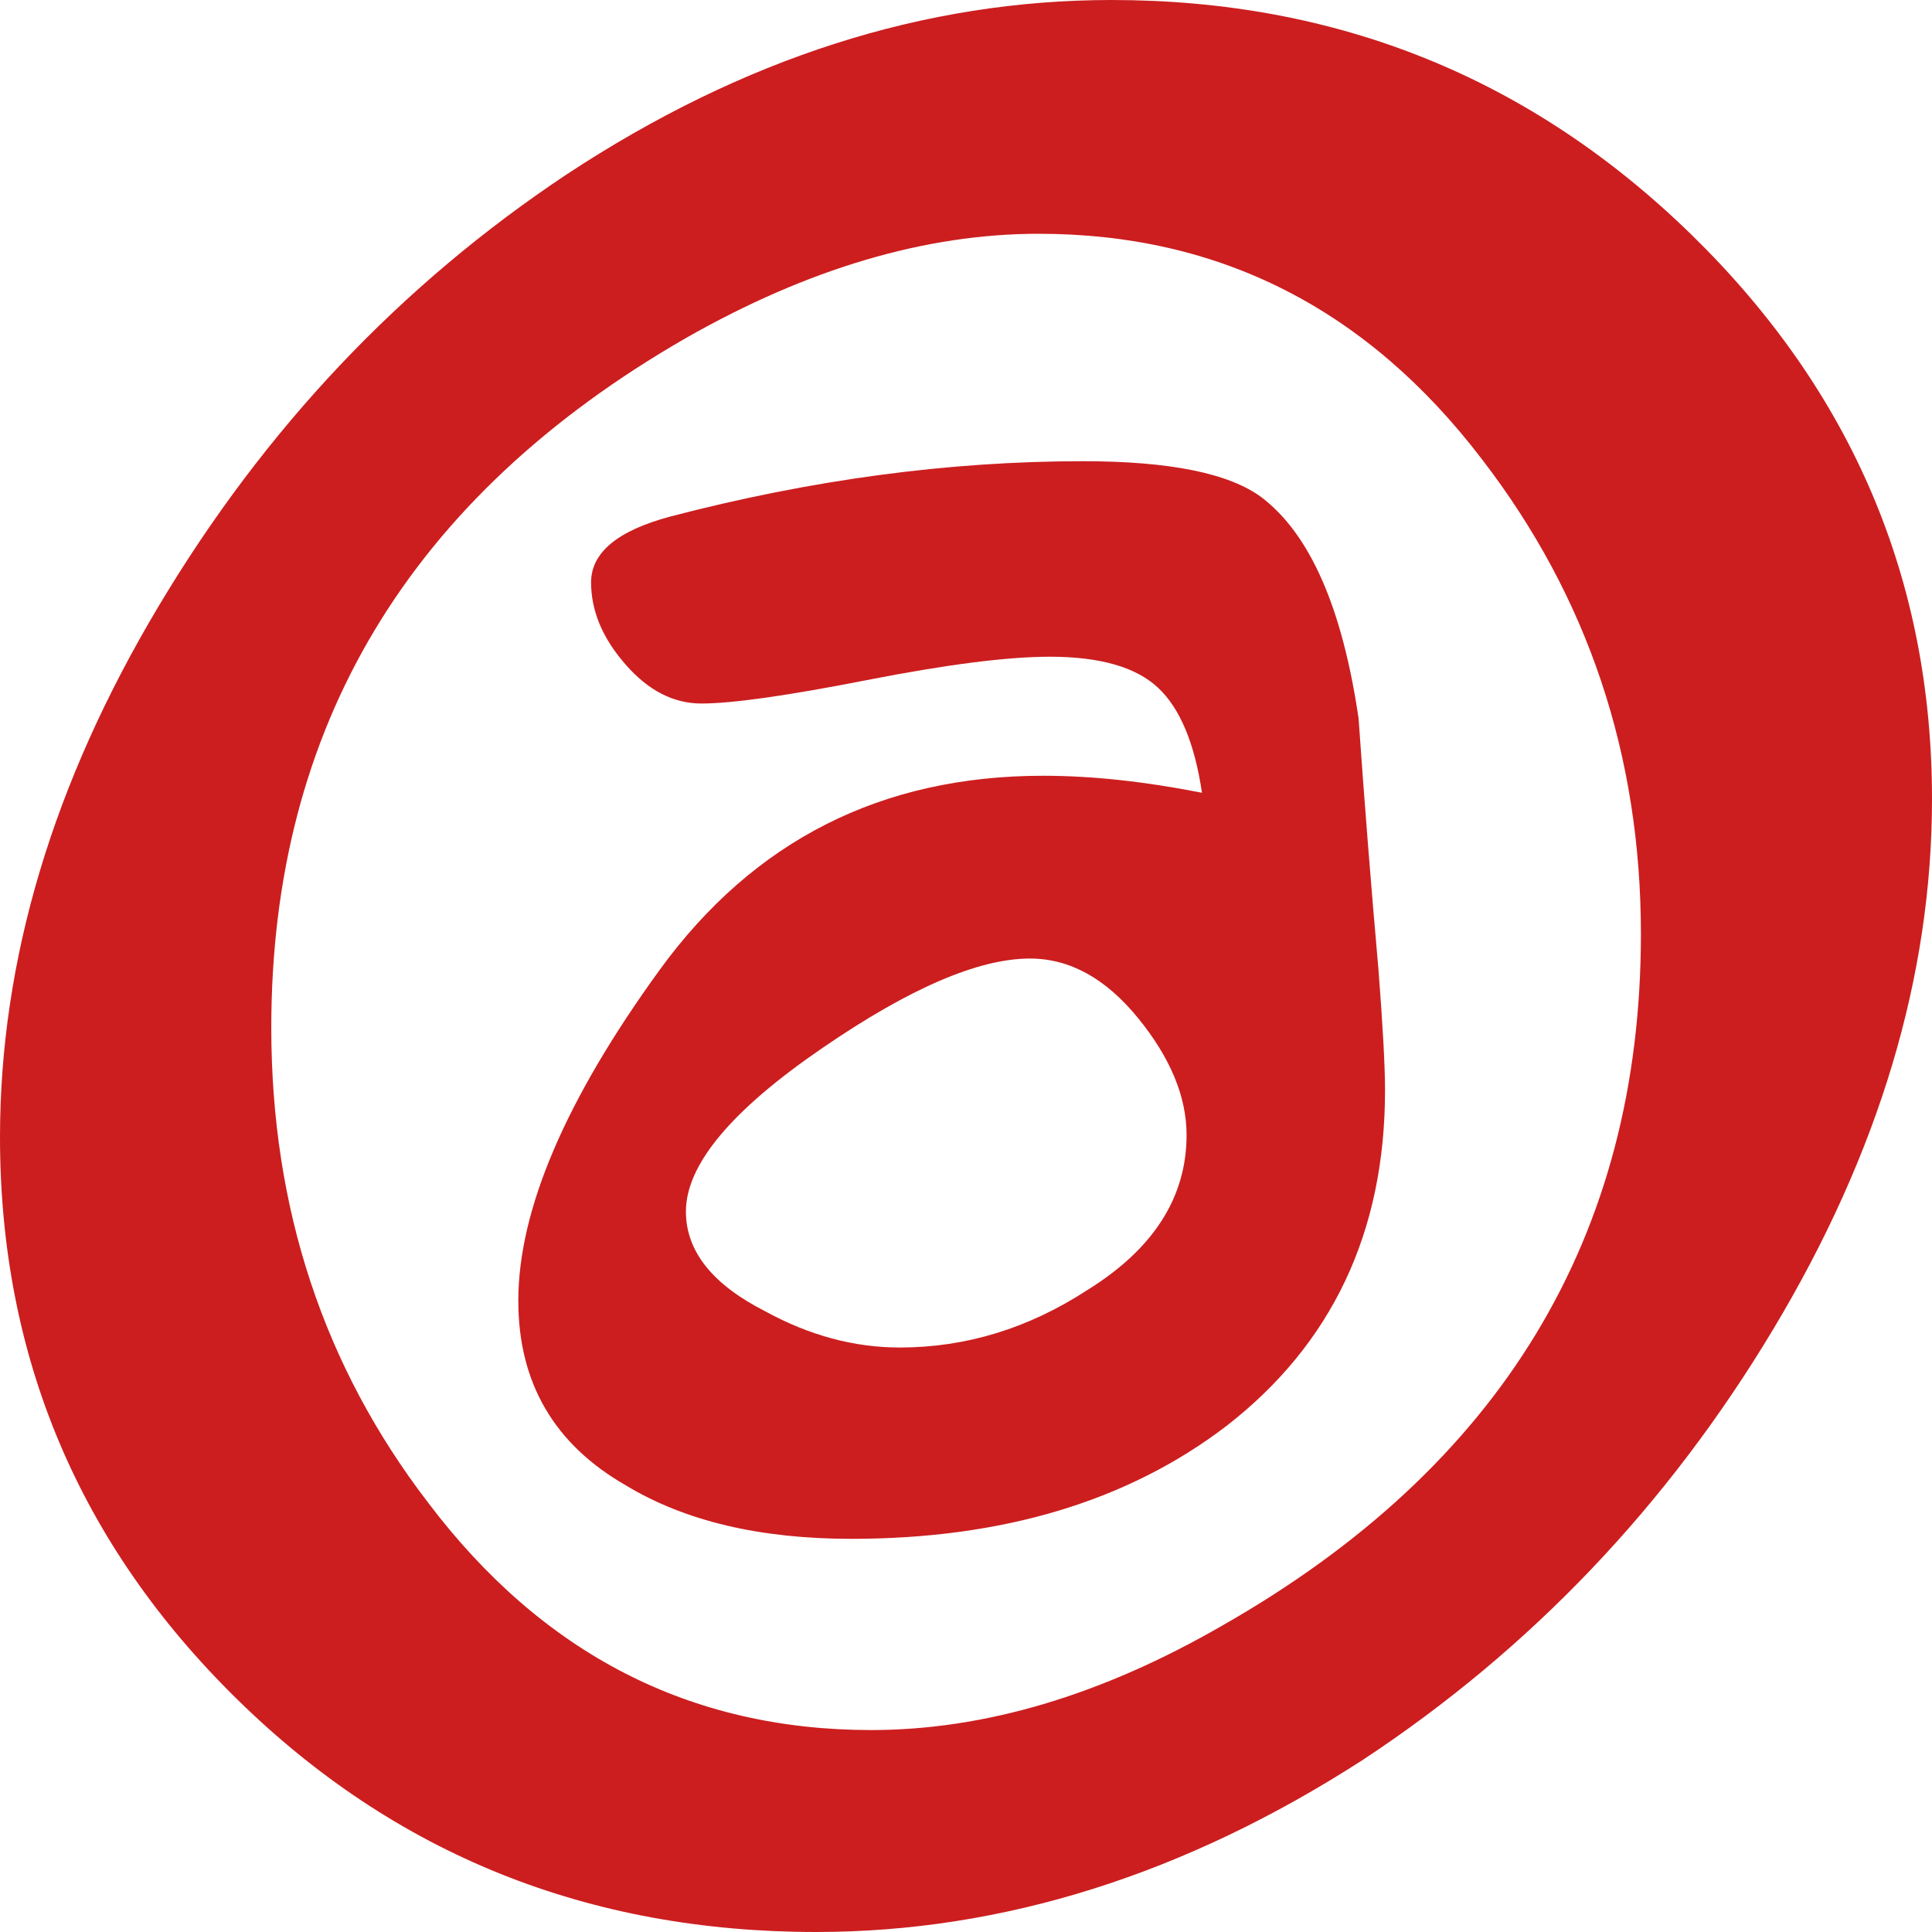
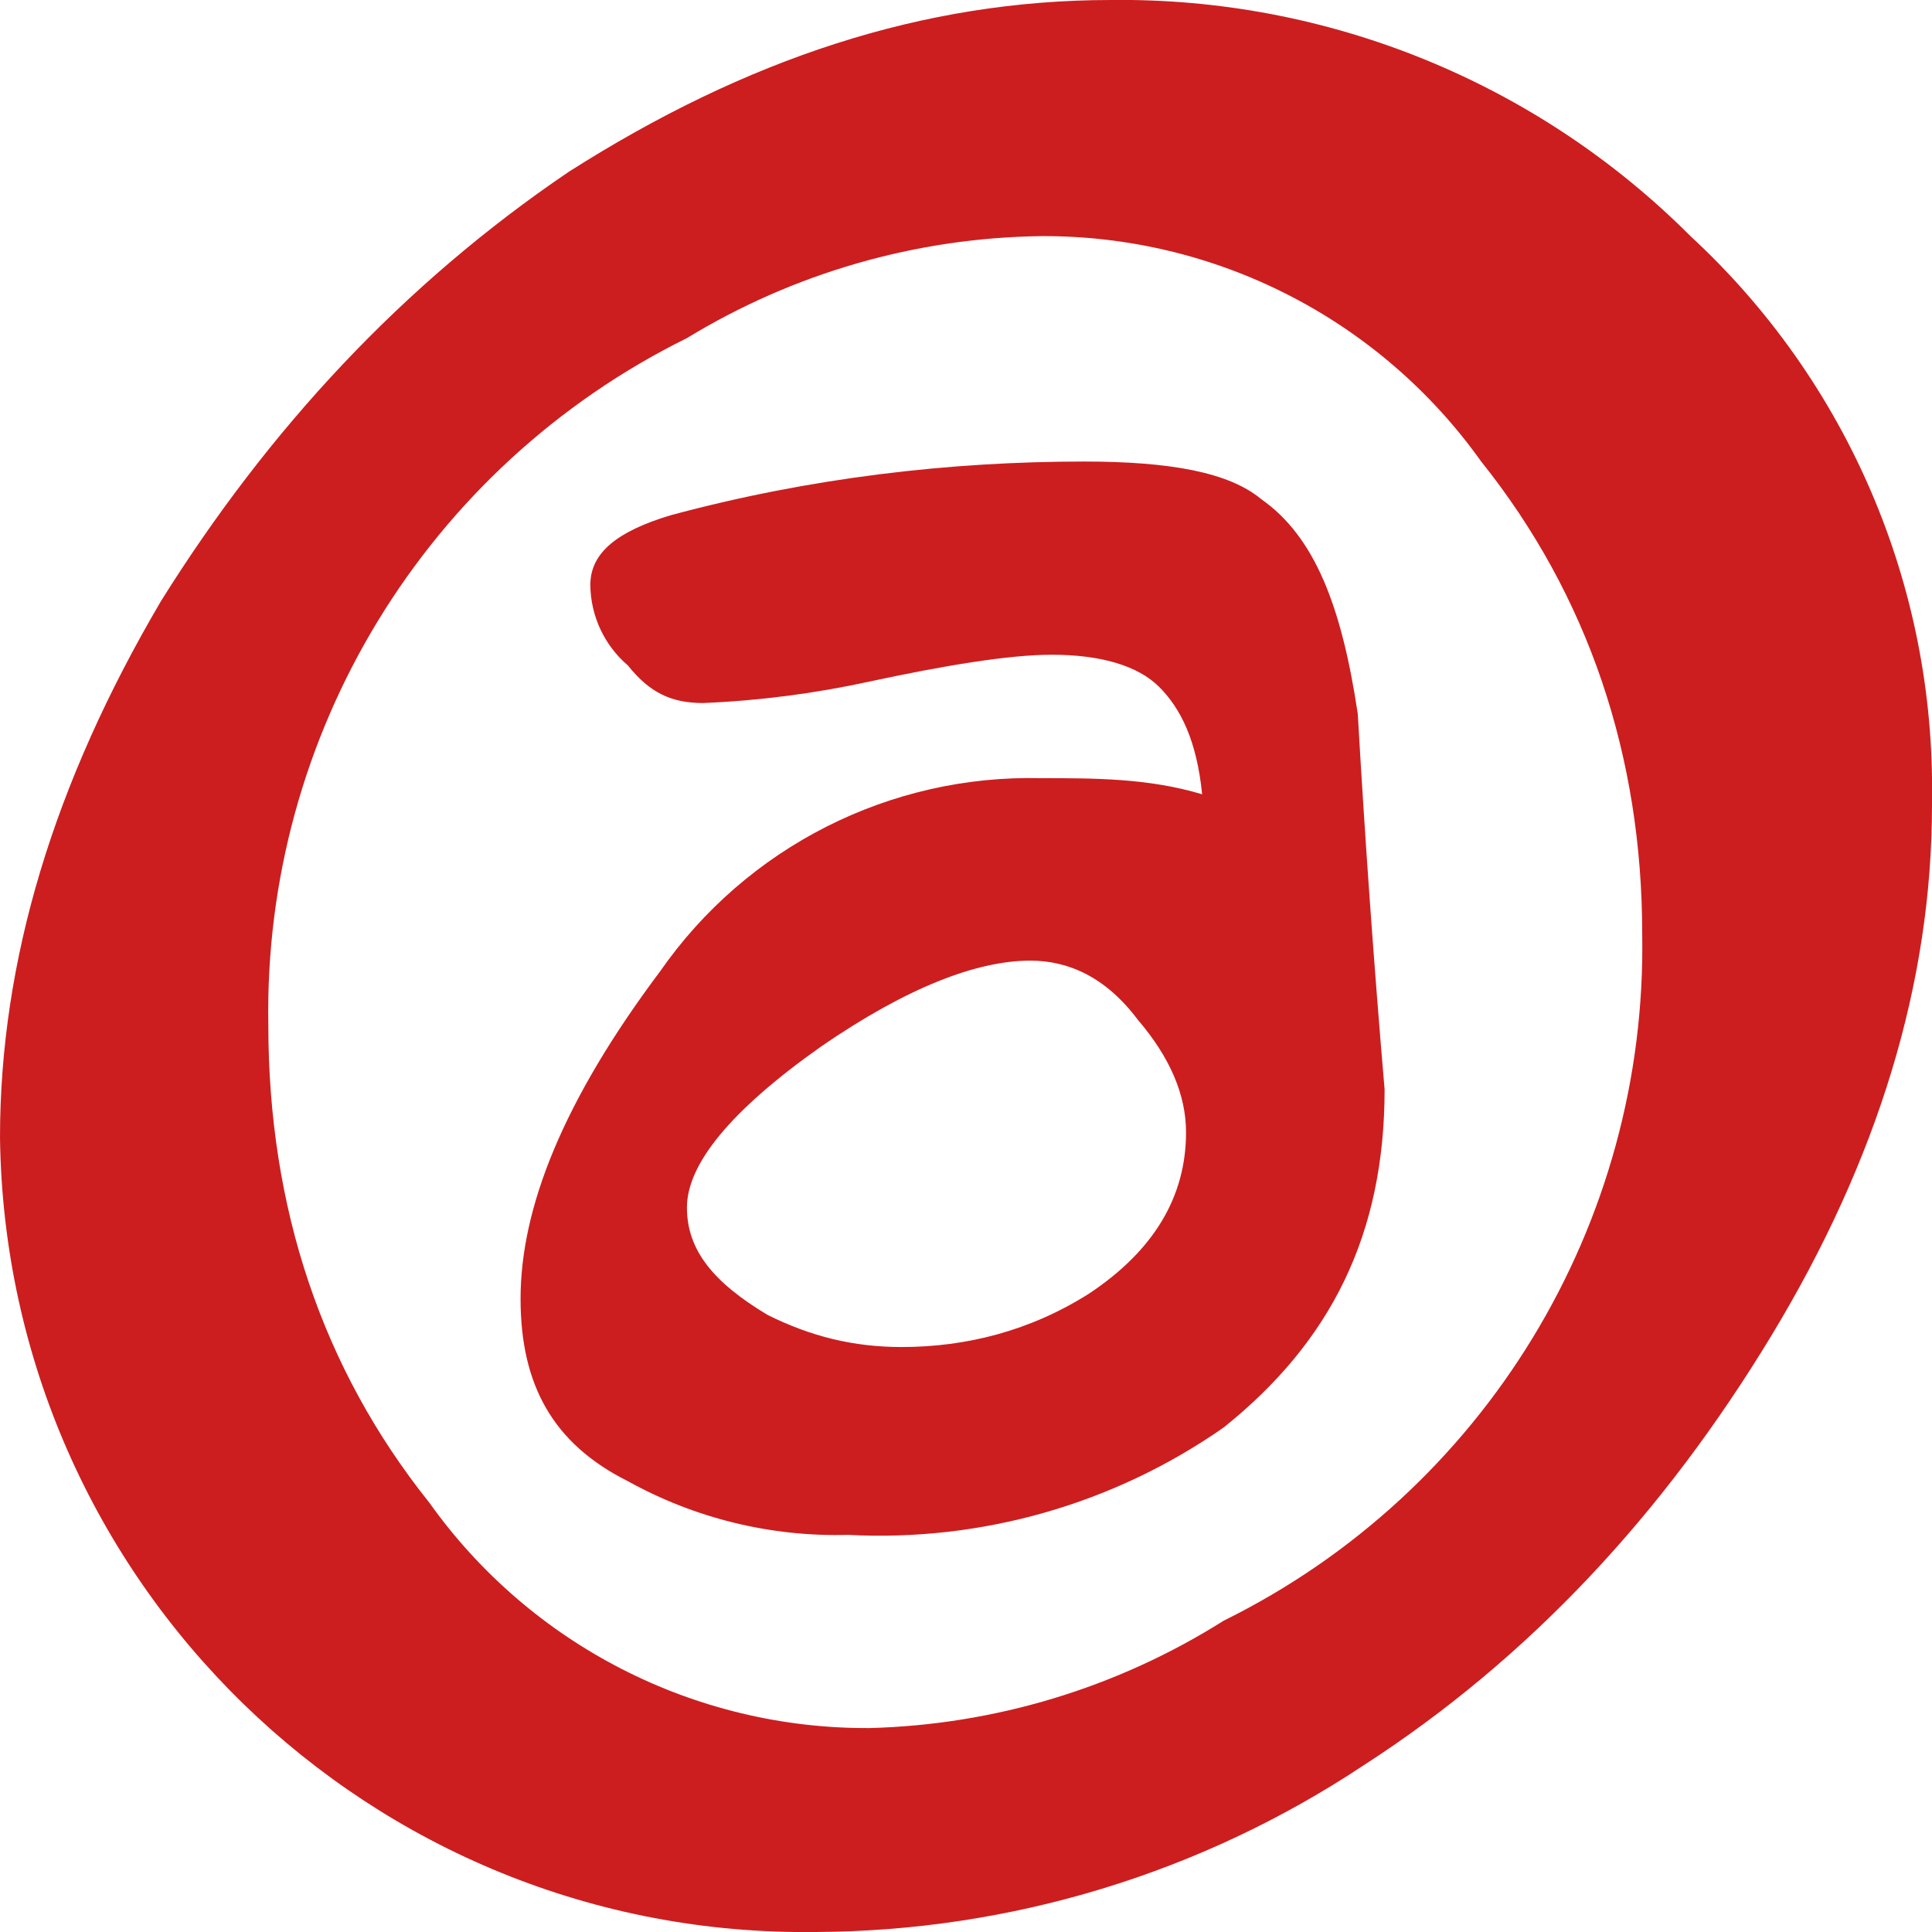
- <svg xmlns="http://www.w3.org/2000/svg" height="36" width="36">
-   <path d="M19.192 17.861c-.96 0-2.247.555-3.863 1.664-1.7 1.162-2.548 2.178-2.548 3.05 0 .738.493 1.36 1.48 1.86.821.45 1.657.674 2.506.674 1.233 0 2.397-.357 3.493-1.07 1.233-.765 1.85-1.728 1.85-2.89 0-.713-.302-1.44-.905-2.18-.602-.738-1.273-1.108-2.013-1.108zm6.616 2.456c0 2.64-.986 4.727-2.959 6.257-1.835 1.4-4.165 2.1-6.986 2.1-1.699 0-3.096-.33-4.192-.991-1.342-.766-2.013-1.914-2.013-3.445 0-1.69.877-3.743 2.63-6.16 1.753-2.415 4.136-3.623 7.15-3.623.905 0 1.89.106 2.959.317-.137-.924-.41-1.577-.822-1.96-.41-.383-1.082-.575-2.013-.575-.795 0-1.932.146-3.411.436-1.48.29-2.507.436-3.082.436-.521 0-.994-.244-1.418-.733-.426-.488-.637-.996-.637-1.525 0-.554.493-.964 1.48-1.227 2.63-.687 5.191-1.03 7.684-1.03 1.616 0 2.726.224 3.329.673.904.687 1.506 2.06 1.808 4.119.109 1.558.232 3.116.37 4.673.082 1.056.123 1.809.123 2.258zm4.768-2.912c0-3.332-.987-6.28-2.96-8.845-2.137-2.802-4.89-4.204-8.26-4.204-2.11 0-4.301.648-6.575 1.943-5.151 2.962-7.726 7.246-7.726 12.85 0 3.36.972 6.307 2.918 8.845 2.137 2.829 4.89 4.243 8.26 4.243 2.11 0 4.288-.647 6.534-1.942 5.205-2.962 7.809-7.259 7.809-12.89zM36 14.89c0 3.301-.987 6.594-2.96 9.881-1.972 3.287-4.52 5.96-7.643 8.02C22.082 34.93 18.684 36 15.206 36c-4.248 0-7.843-1.446-10.788-4.337C1.473 28.773 0 25.281 0 21.188c0-3.3.987-6.6 2.96-9.9 1.972-3.302 4.505-5.981 7.601-8.04C13.85 1.082 17.233 0 20.713 0c4.218 0 7.82 1.46 10.808 4.376C34.506 7.294 36 10.799 36 14.89Z" style="fill:#cc1e1f;fill-rule:evenodd" />
+ <svg xmlns="http://www.w3.org/2000/svg" viewBox="0 0 36 36">
+   <path fill="#cc1e1f" d="M19.2 17.9c-1 0-2.3.5-3.9 1.6-1.7 1.2-2.5 2.2-2.5 3 0 .8.5 1.4 1.5 2 .8.4 1.6.6 2.5.6 1.2 0 2.4-.3 3.5-1 1.2-.8 1.8-1.8 1.8-3 0-.7-.3-1.4-.9-2.1-.6-.8-1.3-1.1-2-1.1zm6.6 2.4c0 2.7-1 4.7-3 6.3a11.2 11.2 0 0 1-7 2 8 8 0 0 1-4.1-1c-1.4-.7-2-1.8-2-3.4 0-1.7.8-3.7 2.6-6.1a8.4 8.4 0 0 1 7.1-3.6c1 0 2 0 3 .3-.1-1-.4-1.6-.8-2-.4-.4-1.1-.6-2-.6-.8 0-2 .2-3.4.5a18 18 0 0 1-3.1.4c-.6 0-1-.2-1.4-.7a2 2 0 0 1-.7-1.5c0-.6.5-1 1.5-1.3 2.6-.7 5.2-1 7.7-1 1.6 0 2.7.2 3.3.7 1 .7 1.5 2 1.8 4a252.7 252.7 0 0 0 .5 7zm4.8-2.9c0-3.3-1-6.3-3-8.8a10 10 0 0 0-8.2-4.2 13 13 0 0 0-6.6 1.9A14 14 0 0 0 5 19.1c0 3.4 1 6.4 3 8.9a10 10 0 0 0 8.2 4.2 13 13 0 0 0 6.6-2 14 14 0 0 0 7.8-12.8zM36 15c0 3.3-1 6.6-3 9.9-2 3.3-4.5 6-7.6 8A18.6 18.6 0 0 1 15.2 36 15 15 0 0 1 0 21.2c0-3.3 1-6.6 3-10 2-3.2 4.5-5.9 7.6-8C13.9 1.1 17.2 0 20.7 0a15 15 0 0 1 10.8 4.4A14 14 0 0 1 36 14.9Z" />
</svg>
